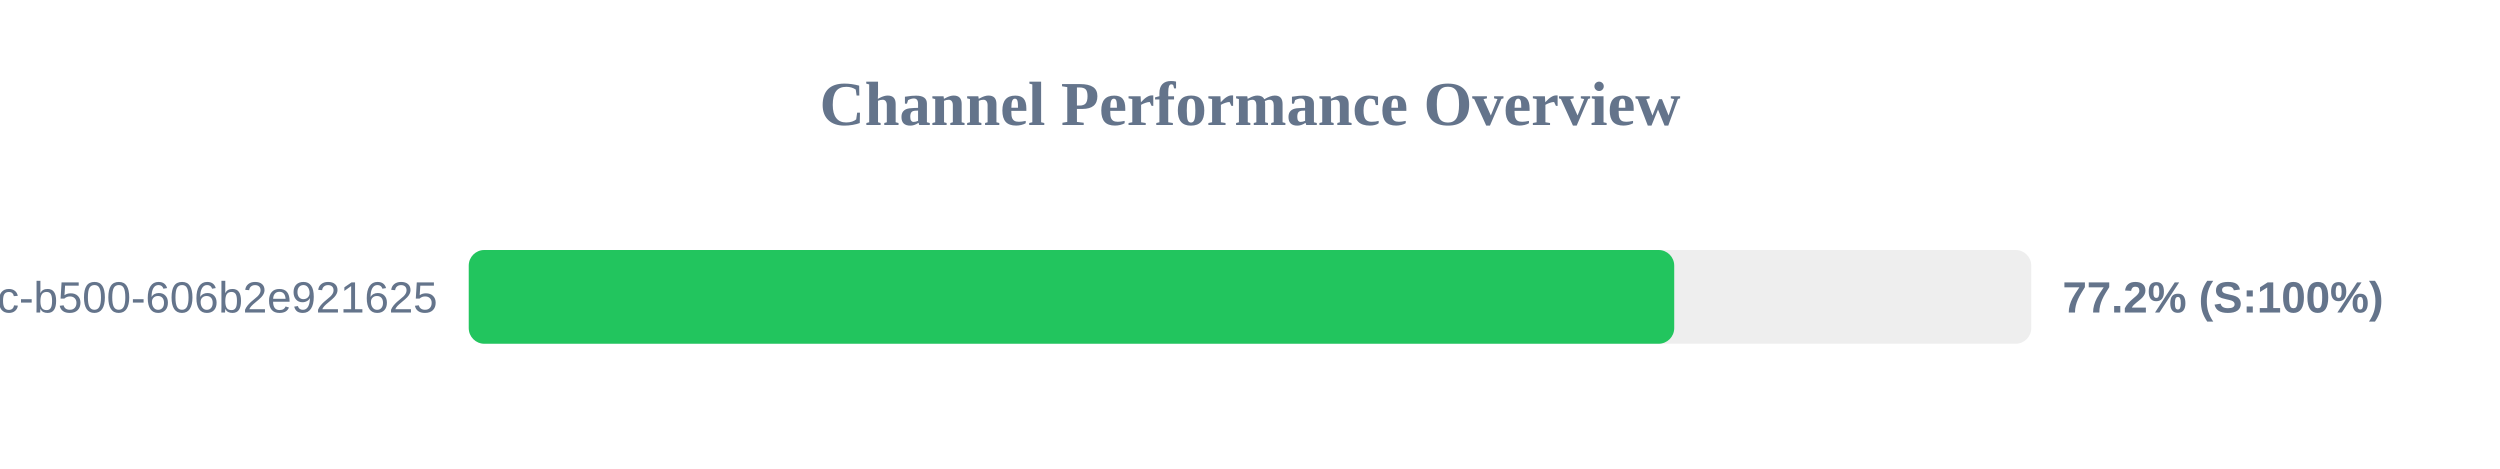
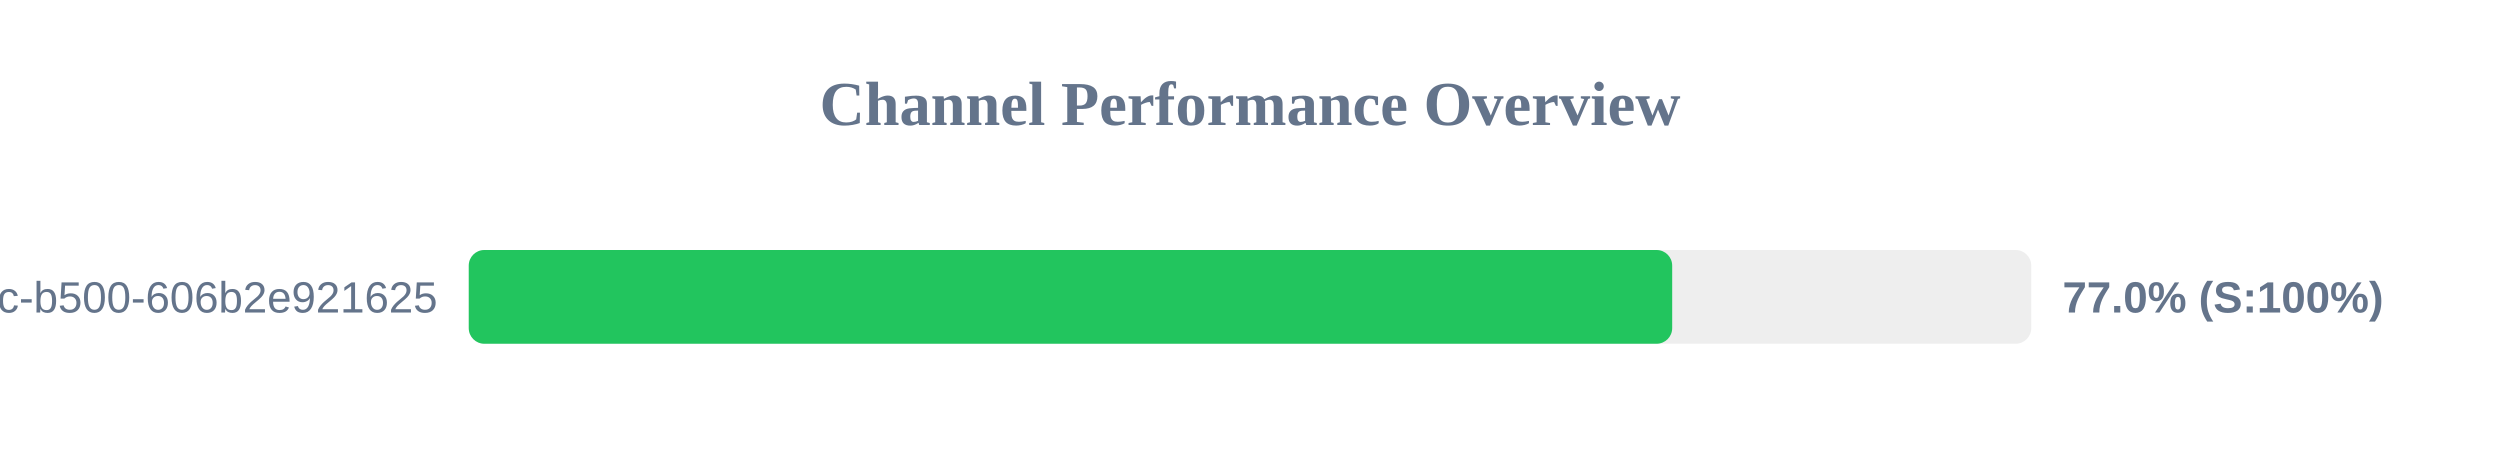
<svg xmlns="http://www.w3.org/2000/svg" width="800" height="150" version="1.1">
  <style>
        .row { font: 14px Arial; fill: #64748b; }
        .score { font: bold 14px Arial; fill: #64748b; }
    </style>
  <text x="400" y="40" text-anchor="middle" font-size="20px" font-weight="bold" fill="#64748b">Channel Performance Overview</text>
  <rect x="150" y="80" width="500" height="30" fill="#eee" rx="5" />
-   <rect x="150" y="80" width="385.75" height="30" fill="#22c55e" rx="5" />
+   <rect x="150" y="80" width="385.1" height="30" fill="#22c55e" rx="5" />
  <text x="140" y="100" text-anchor="end" class="row">?uuid=f901861b-6491-450c-b500-606b2e921625</text>
-   <text x="660" y="100" text-anchor="start" class="score">77.2% (S:100%)</text>
+   <text x="660" y="100" text-anchor="start" class="score">77.0% (S:100%)</text>
</svg>
